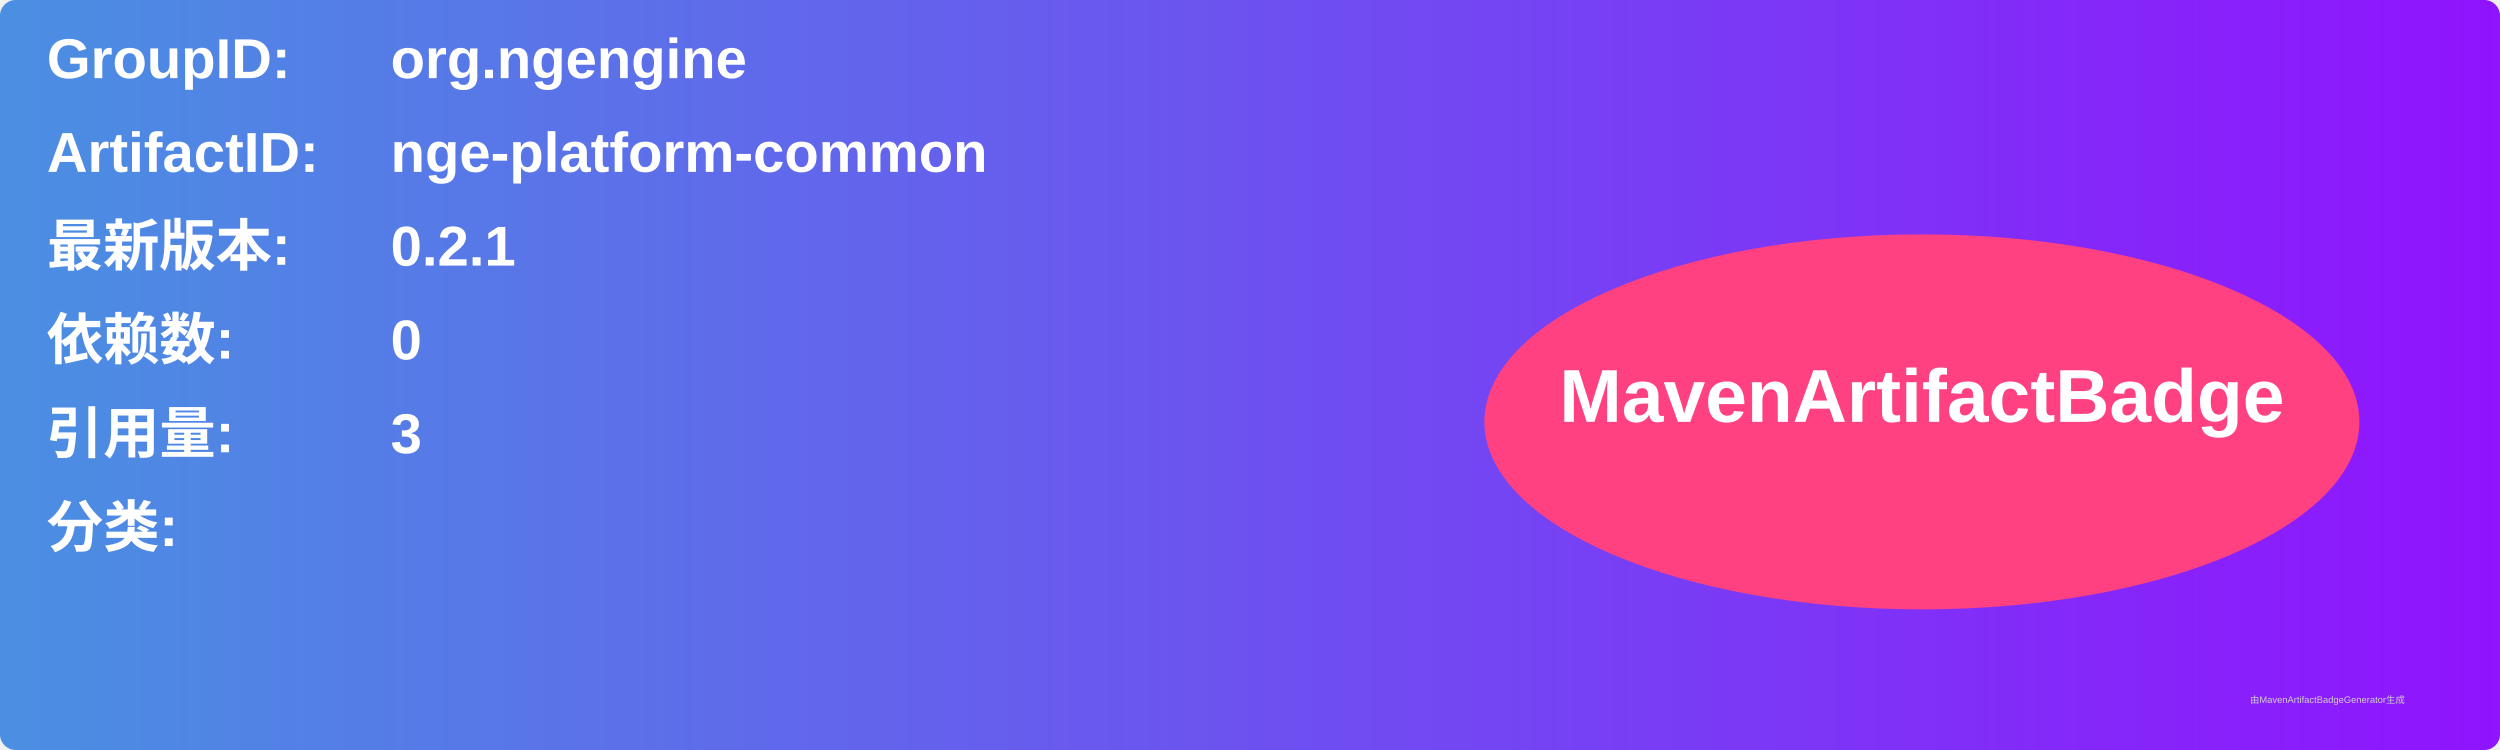
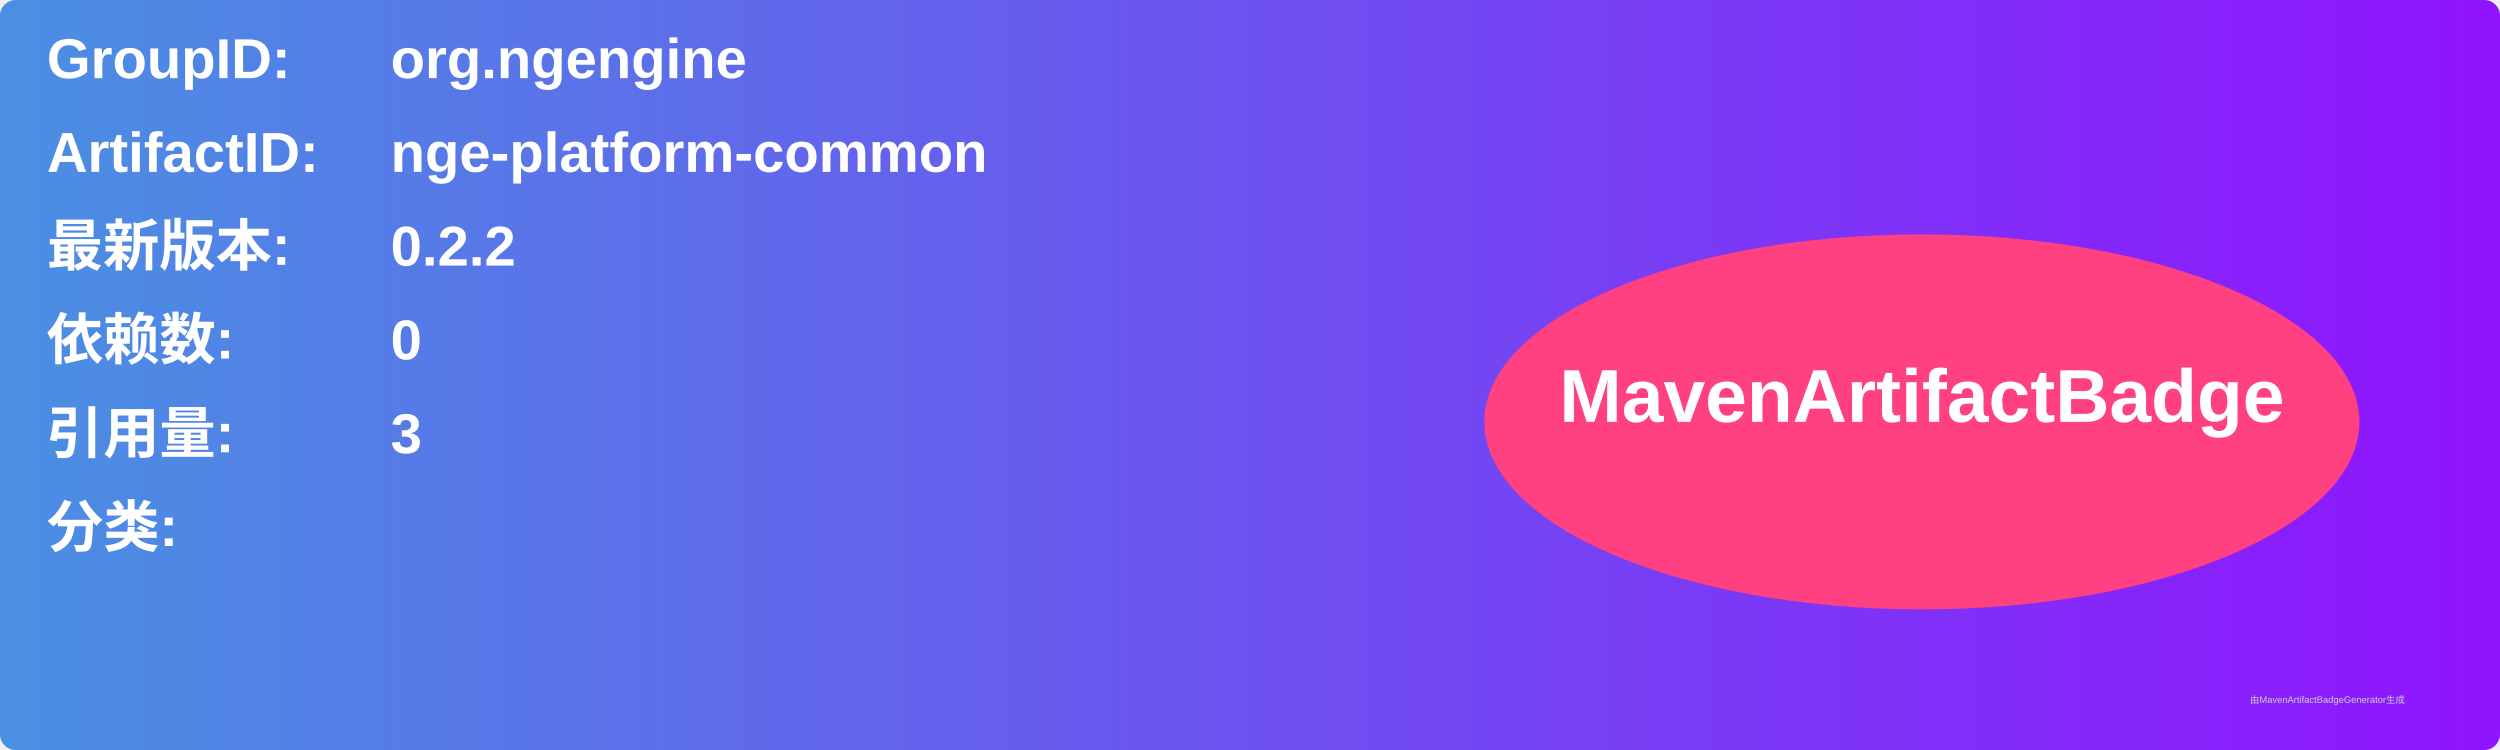
<svg xmlns="http://www.w3.org/2000/svg" width="800" height="240" viewBox="0 0 800 240">
  <linearGradient id="grad" x1="0%" y1="0%" x2="100%" y2="0%">
    <stop offset="0%" stop-color="#4a90e2" />
    <stop offset="100%" stop-color="#9013fe" />
  </linearGradient>
  <rect width="100%" height="100%" rx="5" ry="5" fill="url(#grad)" />
  <g transform="translate(15, 15)">
    <text x="0" y="10" font-family="Arial" font-size="18" fill="white" font-weight="bold" width="260">GroupID:</text>
    <text x="110" y="10" font-family="Arial" font-size="18" fill="white" font-weight="bold" width="460">org.ngengine</text>
    <text x="0" y="40" font-family="Arial" font-size="18" fill="white" font-weight="bold" width="260">ArtifactID:</text>
    <text x="110" y="40" font-family="Arial" font-size="18" fill="white" font-weight="bold" width="460">nge-platform-common</text>
    <text x="0" y="70" font-family="Arial" font-size="18" fill="white" font-weight="bold">最新版本:</text>
    <text x="110" y="70" font-family="Arial" font-size="18" fill="white" font-weight="bold">
-       <tspan font-weight="bold">0.2.1</tspan>
+       <tspan font-weight="bold">0.2.2</tspan>
    </text>
    <text x="0" y="100" font-family="Arial" font-size="18" fill="white" font-weight="bold">依赖数: </text>
    <text x="110" y="100" font-family="Arial" font-size="18" fill="white">
      <tspan font-weight="bold">0</tspan>
    </text>
    <text x="0" y="130" font-family="Arial" font-size="18" fill="white" font-weight="bold">引用量: </text>
    <text x="110" y="130" font-family="Arial" font-size="18" fill="white">
      <tspan font-weight="bold">3</tspan>
    </text>
    <text x="0" y="160" font-family="Arial" font-size="18" fill="white" font-weight="bold">分类:</text>
    <text x="10" y="190" font-family="Arial" font-size="10" fill="white">
      <tspan font-weight="bold" />
    </text>
    <ellipse cx="600" cy="120" rx="140" ry="60" fill="#ff4081" />
    <text x="600" y="120" text-anchor="middle" font-family="Arial" font-size="24" fill="white" font-weight="bold">MavenArtifactBadge</text>
  </g>
  <text x="720" y="225" font-family="Arial" font-size="3" fill="#d0d0d0">由MavenArtifactBadgeGenerator生成</text>
</svg>
